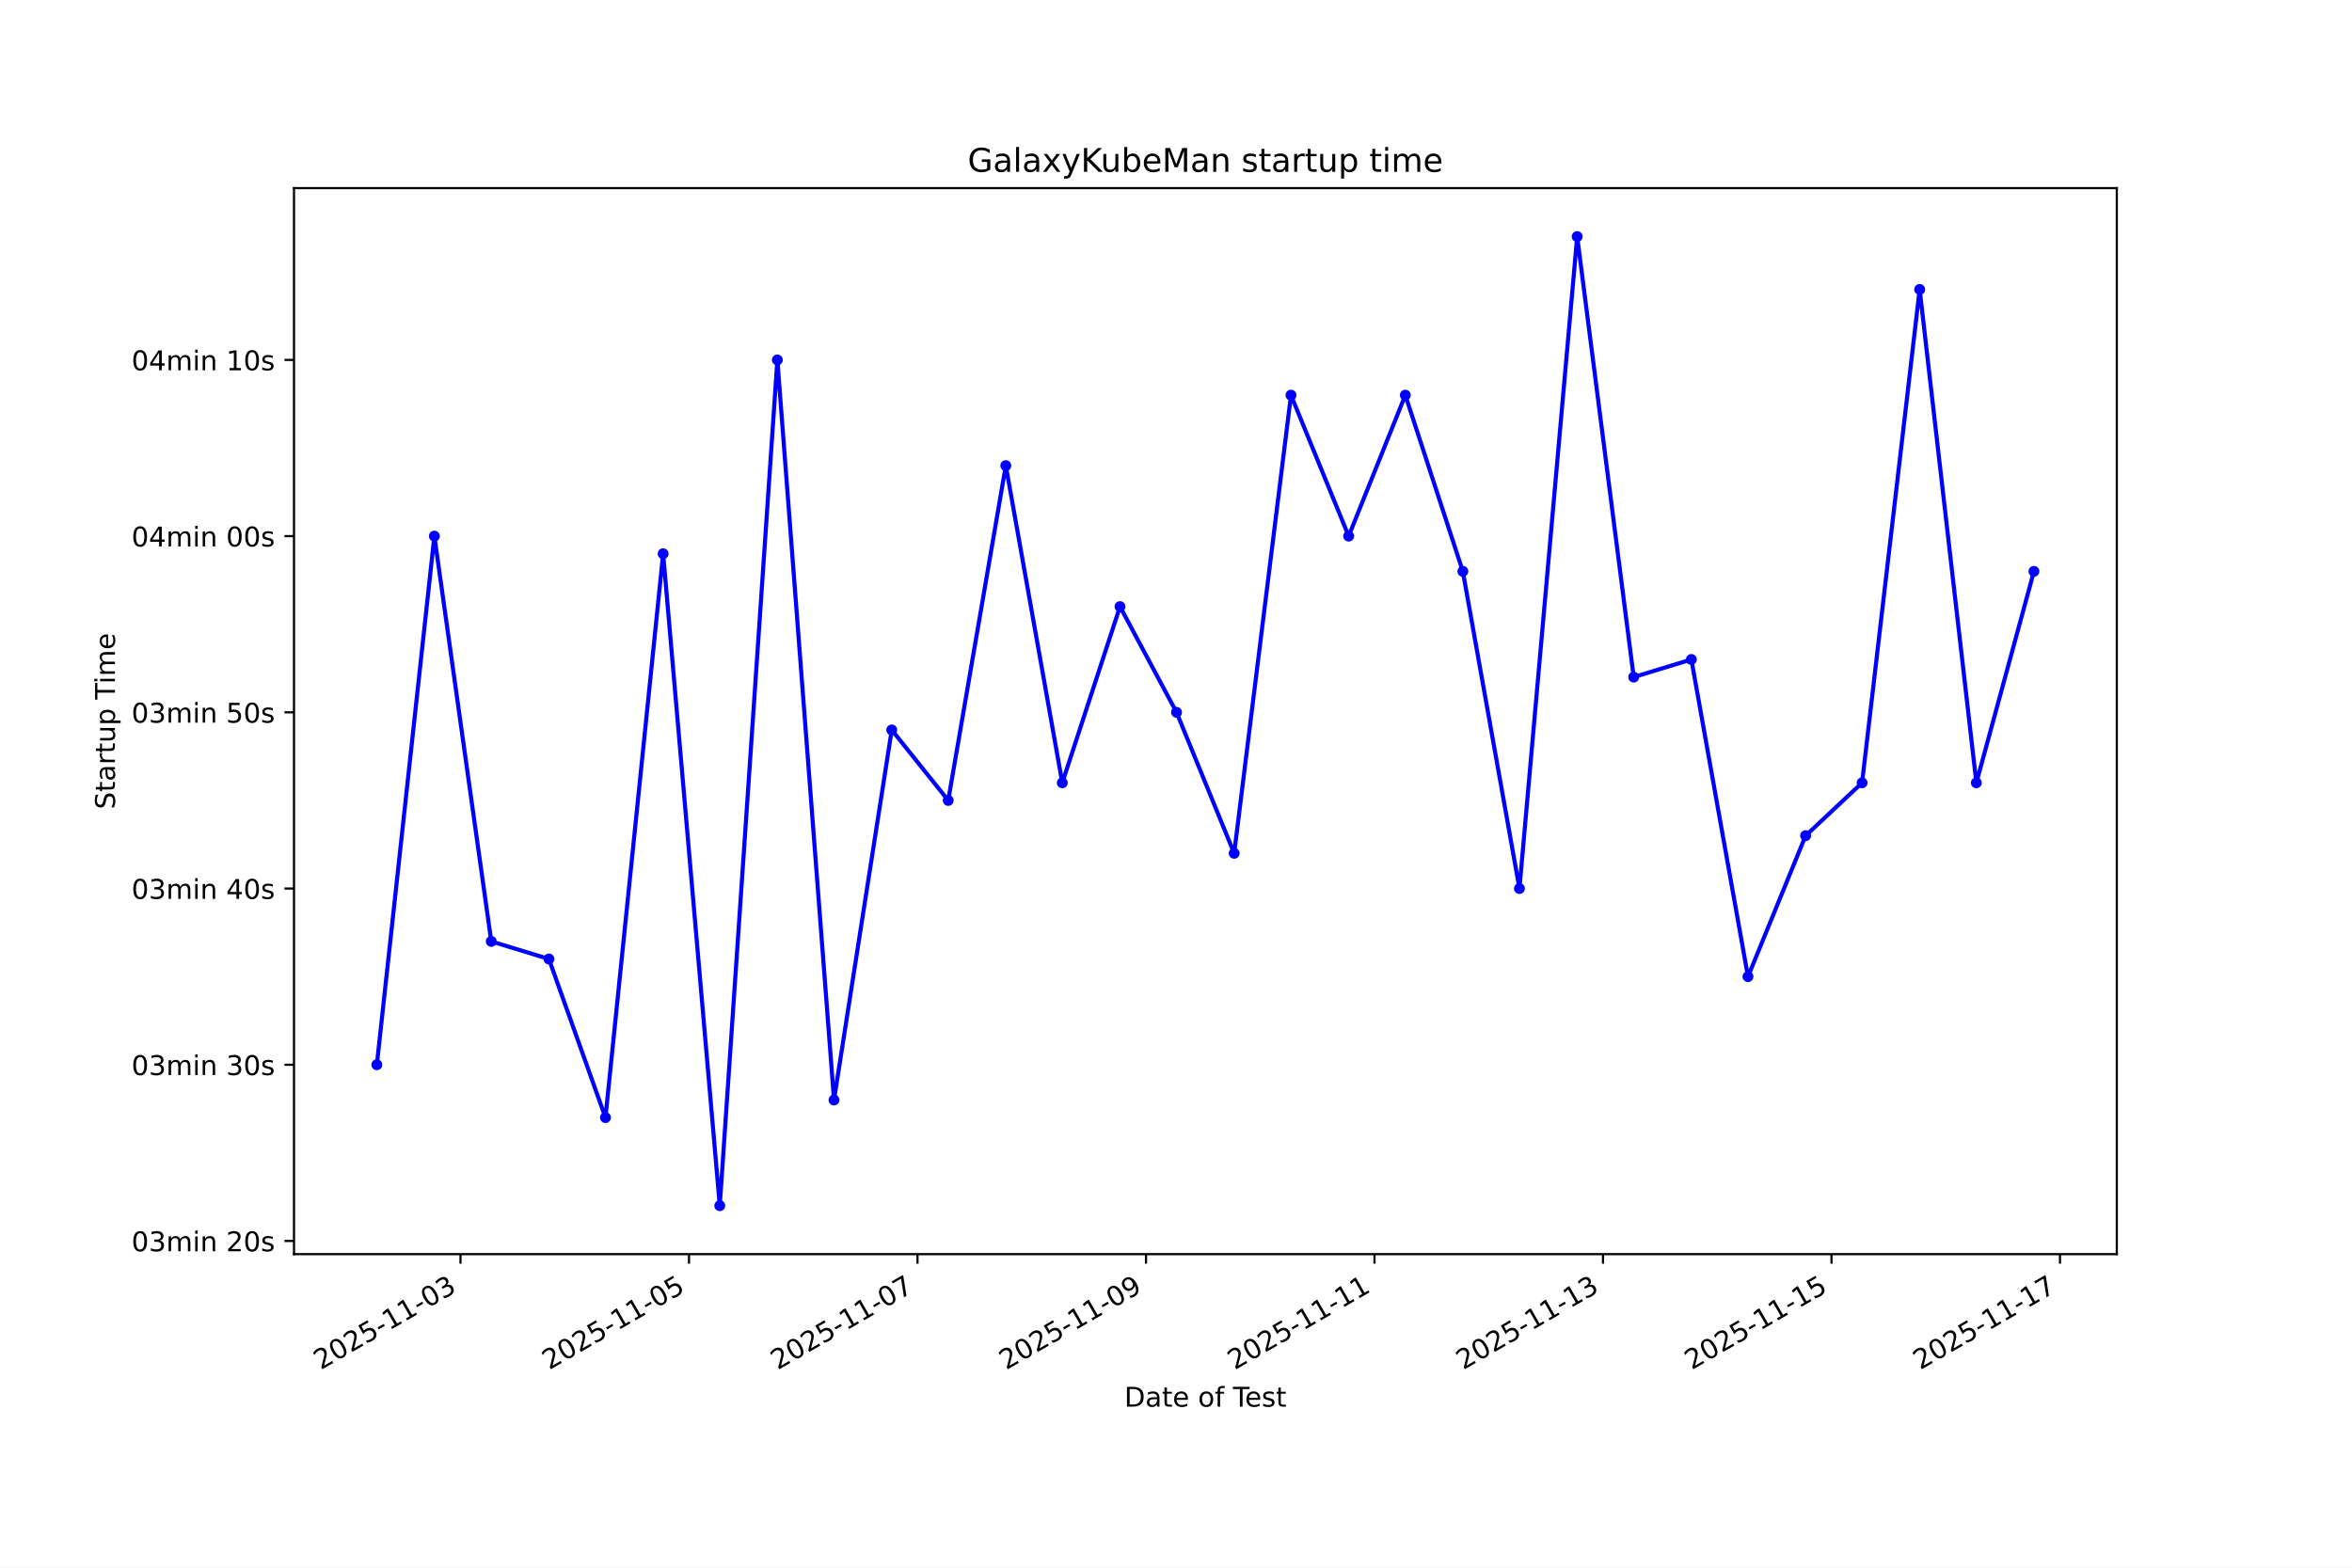
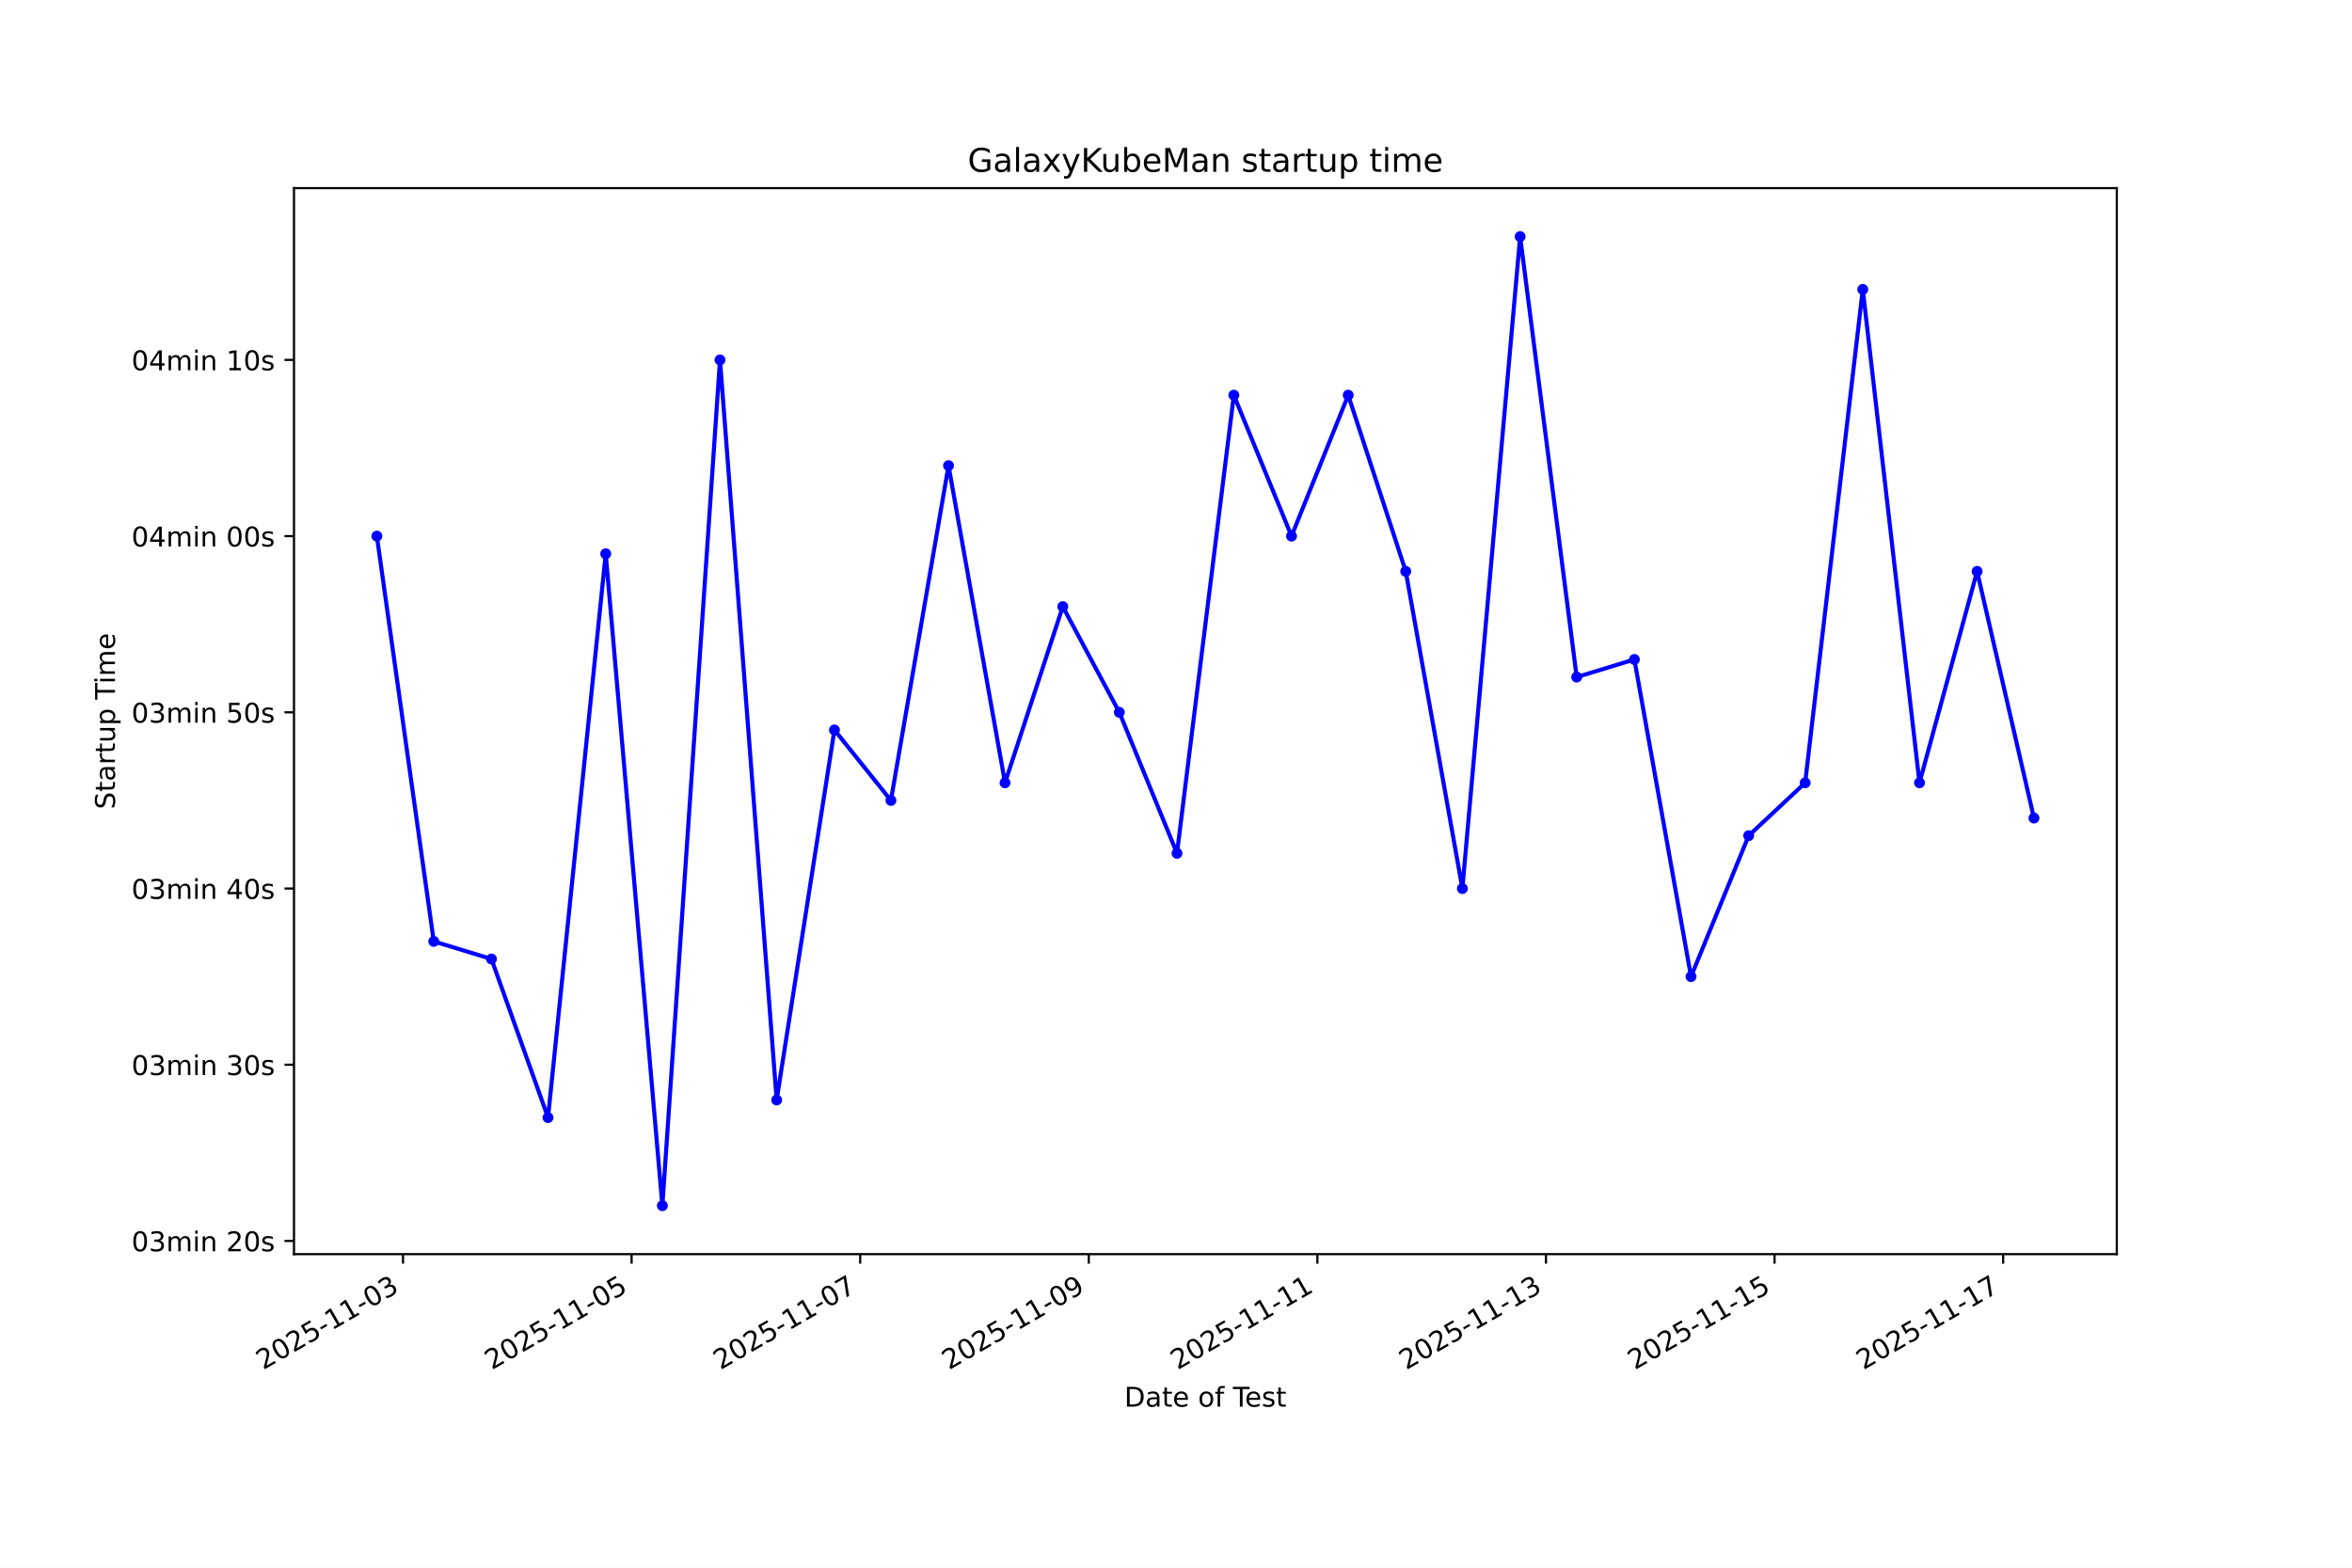
<svg xmlns="http://www.w3.org/2000/svg" xmlns:xlink="http://www.w3.org/1999/xlink" width="864pt" height="576pt" viewBox="0 0 864 576" version="1.1">
  <defs>
    <style type="text/css">*{stroke-linejoin: round; stroke-linecap: butt}</style>
  </defs>
  <g id="figure_1">
    <g id="patch_1">
      <path d="M 0 576  L 864 576  L 864 0  L 0 0  z " style="fill: #ffffff" />
    </g>
    <g id="axes_1">
      <g id="patch_2">
        <path d="M 108 460.8  L 777.6 460.8  L 777.6 69.12  L 108 69.12  z " style="fill: #ffffff" />
      </g>
      <g id="matplotlib.axis_1">
        <g id="xtick_1">
          <g id="line2d_1">
            <defs>
-               <path id="mdba23c1e0e" d="M 0 0  L 0 3.5  " style="stroke: #000000; stroke-width: 0.8" />
+               <path id="m8f2e3bb318" d="M 0 0  L 0 3.5  " style="stroke: #000000; stroke-width: 0.8" />
            </defs>
            <g>
-               <use xlink:href="#mdba23c1e0e" x="169.166" y="460.8" style="stroke: #000000; stroke-width: 0.8" />
+               <use xlink:href="#m8f2e3bb318" x="148.043" y="460.8" style="stroke: #000000; stroke-width: 0.8" />
            </g>
          </g>
          <g id="text_1">
-             <g transform="translate(117.7967 503.4383) rotate(-30) scale(0.1 -0.1)">
+             <g transform="translate(96.67331 503.4383) rotate(-30) scale(0.1 -0.1)">
              <defs>
                <path id="DejaVuSans-32" d="M 1228 531  L 3431 531  L 3431 0  L 469 0  L 469 531  Q 828 903 1448 1529  Q 2069 2156 2228 2338  Q 2531 2678 2651 2914  Q 2772 3150 2772 3378  Q 2772 3750 2511 3984  Q 2250 4219 1831 4219  Q 1534 4219 1204 4116  Q 875 4013 500 3803  L 500 4441  Q 881 4594 1212 4672  Q 1544 4750 1819 4750  Q 2544 4750 2975 4387  Q 3406 4025 3406 3419  Q 3406 3131 3298 2873  Q 3191 2616 2906 2266  Q 2828 2175 2409 1742  Q 1991 1309 1228 531  z " transform="scale(0.015625)" />
                <path id="DejaVuSans-30" d="M 2034 4250  Q 1547 4250 1301 3770  Q 1056 3291 1056 2328  Q 1056 1369 1301 889  Q 1547 409 2034 409  Q 2525 409 2770 889  Q 3016 1369 3016 2328  Q 3016 3291 2770 3770  Q 2525 4250 2034 4250  z M 2034 4750  Q 2819 4750 3233 4129  Q 3647 3509 3647 2328  Q 3647 1150 3233 529  Q 2819 -91 2034 -91  Q 1250 -91 836 529  Q 422 1150 422 2328  Q 422 3509 836 4129  Q 1250 4750 2034 4750  z " transform="scale(0.015625)" />
                <path id="DejaVuSans-35" d="M 691 4666  L 3169 4666  L 3169 4134  L 1269 4134  L 1269 2991  Q 1406 3038 1543 3061  Q 1681 3084 1819 3084  Q 2600 3084 3056 2656  Q 3513 2228 3513 1497  Q 3513 744 3044 326  Q 2575 -91 1722 -91  Q 1428 -91 1123 -41  Q 819 9 494 109  L 494 744  Q 775 591 1075 516  Q 1375 441 1709 441  Q 2250 441 2565 725  Q 2881 1009 2881 1497  Q 2881 1984 2565 2268  Q 2250 2553 1709 2553  Q 1456 2553 1204 2497  Q 953 2441 691 2322  L 691 4666  z " transform="scale(0.015625)" />
                <path id="DejaVuSans-2d" d="M 313 2009  L 1997 2009  L 1997 1497  L 313 1497  L 313 2009  z " transform="scale(0.015625)" />
                <path id="DejaVuSans-31" d="M 794 531  L 1825 531  L 1825 4091  L 703 3866  L 703 4441  L 1819 4666  L 2450 4666  L 2450 531  L 3481 531  L 3481 0  L 794 0  L 794 531  z " transform="scale(0.015625)" />
                <path id="DejaVuSans-33" d="M 2597 2516  Q 3050 2419 3304 2112  Q 3559 1806 3559 1356  Q 3559 666 3084 287  Q 2609 -91 1734 -91  Q 1441 -91 1130 -33  Q 819 25 488 141  L 488 750  Q 750 597 1062 519  Q 1375 441 1716 441  Q 2309 441 2620 675  Q 2931 909 2931 1356  Q 2931 1769 2642 2001  Q 2353 2234 1838 2234  L 1294 2234  L 1294 2753  L 1863 2753  Q 2328 2753 2575 2939  Q 2822 3125 2822 3475  Q 2822 3834 2567 4026  Q 2313 4219 1838 4219  Q 1578 4219 1281 4162  Q 984 4106 628 3988  L 628 4550  Q 988 4650 1302 4700  Q 1616 4750 1894 4750  Q 2613 4750 3031 4423  Q 3450 4097 3450 3541  Q 3450 3153 3228 2886  Q 3006 2619 2597 2516  z " transform="scale(0.015625)" />
              </defs>
              <use xlink:href="#DejaVuSans-32" />
              <use xlink:href="#DejaVuSans-30" transform="translate(63.62305 0)" />
              <use xlink:href="#DejaVuSans-32" transform="translate(127.2461 0)" />
              <use xlink:href="#DejaVuSans-35" transform="translate(190.8691 0)" />
              <use xlink:href="#DejaVuSans-2d" transform="translate(254.4922 0)" />
              <use xlink:href="#DejaVuSans-31" transform="translate(290.5762 0)" />
              <use xlink:href="#DejaVuSans-31" transform="translate(354.1992 0)" />
              <use xlink:href="#DejaVuSans-2d" transform="translate(417.8223 0)" />
              <use xlink:href="#DejaVuSans-30" transform="translate(453.9062 0)" />
              <use xlink:href="#DejaVuSans-33" transform="translate(517.5293 0)" />
            </g>
          </g>
        </g>
        <g id="xtick_2">
          <g id="line2d_2">
            <g>
-               <use xlink:href="#mdba23c1e0e" x="253.104" y="460.8" style="stroke: #000000; stroke-width: 0.8" />
+               <use xlink:href="#m8f2e3bb318" x="232.016" y="460.8" style="stroke: #000000; stroke-width: 0.8" />
            </g>
          </g>
          <g id="text_2">
-             <g transform="translate(201.7349 503.4383) rotate(-30) scale(0.1 -0.1)">
+             <g transform="translate(180.6467 503.4383) rotate(-30) scale(0.1 -0.1)">
              <use xlink:href="#DejaVuSans-32" />
              <use xlink:href="#DejaVuSans-30" transform="translate(63.62305 0)" />
              <use xlink:href="#DejaVuSans-32" transform="translate(127.2461 0)" />
              <use xlink:href="#DejaVuSans-35" transform="translate(190.8691 0)" />
              <use xlink:href="#DejaVuSans-2d" transform="translate(254.4922 0)" />
              <use xlink:href="#DejaVuSans-31" transform="translate(290.5762 0)" />
              <use xlink:href="#DejaVuSans-31" transform="translate(354.1992 0)" />
              <use xlink:href="#DejaVuSans-2d" transform="translate(417.8223 0)" />
              <use xlink:href="#DejaVuSans-30" transform="translate(453.9062 0)" />
              <use xlink:href="#DejaVuSans-35" transform="translate(517.5293 0)" />
            </g>
          </g>
        </g>
        <g id="xtick_3">
          <g id="line2d_3">
            <g>
-               <use xlink:href="#mdba23c1e0e" x="337.043" y="460.8" style="stroke: #000000; stroke-width: 0.8" />
+               <use xlink:href="#m8f2e3bb318" x="315.99" y="460.8" style="stroke: #000000; stroke-width: 0.8" />
            </g>
          </g>
          <g id="text_3">
-             <g transform="translate(285.6732 503.4383) rotate(-30) scale(0.1 -0.1)">
+             <g transform="translate(264.6201 503.4383) rotate(-30) scale(0.1 -0.1)">
              <defs>
                <path id="DejaVuSans-37" d="M 525 4666  L 3525 4666  L 3525 4397  L 1831 0  L 1172 0  L 2766 4134  L 525 4134  L 525 4666  z " transform="scale(0.015625)" />
              </defs>
              <use xlink:href="#DejaVuSans-32" />
              <use xlink:href="#DejaVuSans-30" transform="translate(63.62305 0)" />
              <use xlink:href="#DejaVuSans-32" transform="translate(127.2461 0)" />
              <use xlink:href="#DejaVuSans-35" transform="translate(190.8691 0)" />
              <use xlink:href="#DejaVuSans-2d" transform="translate(254.4922 0)" />
              <use xlink:href="#DejaVuSans-31" transform="translate(290.5762 0)" />
              <use xlink:href="#DejaVuSans-31" transform="translate(354.1992 0)" />
              <use xlink:href="#DejaVuSans-2d" transform="translate(417.8223 0)" />
              <use xlink:href="#DejaVuSans-30" transform="translate(453.9062 0)" />
              <use xlink:href="#DejaVuSans-37" transform="translate(517.5293 0)" />
            </g>
          </g>
        </g>
        <g id="xtick_4">
          <g id="line2d_4">
            <g>
-               <use xlink:href="#mdba23c1e0e" x="420.981" y="460.8" style="stroke: #000000; stroke-width: 0.8" />
+               <use xlink:href="#m8f2e3bb318" x="399.963" y="460.8" style="stroke: #000000; stroke-width: 0.8" />
            </g>
          </g>
          <g id="text_4">
-             <g transform="translate(369.6115 503.4383) rotate(-30) scale(0.1 -0.1)">
+             <g transform="translate(348.5934 503.4383) rotate(-30) scale(0.1 -0.1)">
              <defs>
                <path id="DejaVuSans-39" d="M 703 97  L 703 672  Q 941 559 1184 500  Q 1428 441 1663 441  Q 2288 441 2617 861  Q 2947 1281 2994 2138  Q 2813 1869 2534 1725  Q 2256 1581 1919 1581  Q 1219 1581 811 2004  Q 403 2428 403 3163  Q 403 3881 828 4315  Q 1253 4750 1959 4750  Q 2769 4750 3195 4129  Q 3622 3509 3622 2328  Q 3622 1225 3098 567  Q 2575 -91 1691 -91  Q 1453 -91 1209 -44  Q 966 3 703 97  z M 1959 2075  Q 2384 2075 2632 2365  Q 2881 2656 2881 3163  Q 2881 3666 2632 3958  Q 2384 4250 1959 4250  Q 1534 4250 1286 3958  Q 1038 3666 1038 3163  Q 1038 2656 1286 2365  Q 1534 2075 1959 2075  z " transform="scale(0.015625)" />
              </defs>
              <use xlink:href="#DejaVuSans-32" />
              <use xlink:href="#DejaVuSans-30" transform="translate(63.62305 0)" />
              <use xlink:href="#DejaVuSans-32" transform="translate(127.2461 0)" />
              <use xlink:href="#DejaVuSans-35" transform="translate(190.8691 0)" />
              <use xlink:href="#DejaVuSans-2d" transform="translate(254.4922 0)" />
              <use xlink:href="#DejaVuSans-31" transform="translate(290.5762 0)" />
              <use xlink:href="#DejaVuSans-31" transform="translate(354.1992 0)" />
              <use xlink:href="#DejaVuSans-2d" transform="translate(417.8223 0)" />
              <use xlink:href="#DejaVuSans-30" transform="translate(453.9062 0)" />
              <use xlink:href="#DejaVuSans-39" transform="translate(517.5293 0)" />
            </g>
          </g>
        </g>
        <g id="xtick_5">
          <g id="line2d_5">
            <g>
-               <use xlink:href="#mdba23c1e0e" x="504.919" y="460.8" style="stroke: #000000; stroke-width: 0.8" />
+               <use xlink:href="#m8f2e3bb318" x="483.936" y="460.8" style="stroke: #000000; stroke-width: 0.8" />
            </g>
          </g>
          <g id="text_5">
-             <g transform="translate(453.5497 503.4383) rotate(-30) scale(0.1 -0.1)">
+             <g transform="translate(432.5668 503.4383) rotate(-30) scale(0.1 -0.1)">
              <use xlink:href="#DejaVuSans-32" />
              <use xlink:href="#DejaVuSans-30" transform="translate(63.62305 0)" />
              <use xlink:href="#DejaVuSans-32" transform="translate(127.2461 0)" />
              <use xlink:href="#DejaVuSans-35" transform="translate(190.8691 0)" />
              <use xlink:href="#DejaVuSans-2d" transform="translate(254.4922 0)" />
              <use xlink:href="#DejaVuSans-31" transform="translate(290.5762 0)" />
              <use xlink:href="#DejaVuSans-31" transform="translate(354.1992 0)" />
              <use xlink:href="#DejaVuSans-2d" transform="translate(417.8223 0)" />
              <use xlink:href="#DejaVuSans-31" transform="translate(453.9062 0)" />
              <use xlink:href="#DejaVuSans-31" transform="translate(517.5293 0)" />
            </g>
          </g>
        </g>
        <g id="xtick_6">
          <g id="line2d_6">
            <g>
-               <use xlink:href="#mdba23c1e0e" x="588.857" y="460.8" style="stroke: #000000; stroke-width: 0.8" />
+               <use xlink:href="#m8f2e3bb318" x="567.91" y="460.8" style="stroke: #000000; stroke-width: 0.8" />
            </g>
          </g>
          <g id="text_6">
-             <g transform="translate(537.488 503.4383) rotate(-30) scale(0.1 -0.1)">
+             <g transform="translate(516.5402 503.4383) rotate(-30) scale(0.1 -0.1)">
              <use xlink:href="#DejaVuSans-32" />
              <use xlink:href="#DejaVuSans-30" transform="translate(63.62305 0)" />
              <use xlink:href="#DejaVuSans-32" transform="translate(127.2461 0)" />
              <use xlink:href="#DejaVuSans-35" transform="translate(190.8691 0)" />
              <use xlink:href="#DejaVuSans-2d" transform="translate(254.4922 0)" />
              <use xlink:href="#DejaVuSans-31" transform="translate(290.5762 0)" />
              <use xlink:href="#DejaVuSans-31" transform="translate(354.1992 0)" />
              <use xlink:href="#DejaVuSans-2d" transform="translate(417.8223 0)" />
              <use xlink:href="#DejaVuSans-31" transform="translate(453.9062 0)" />
              <use xlink:href="#DejaVuSans-33" transform="translate(517.5293 0)" />
            </g>
          </g>
        </g>
        <g id="xtick_7">
          <g id="line2d_7">
            <g>
-               <use xlink:href="#mdba23c1e0e" x="672.796" y="460.8" style="stroke: #000000; stroke-width: 0.8" />
+               <use xlink:href="#m8f2e3bb318" x="651.883" y="460.8" style="stroke: #000000; stroke-width: 0.8" />
            </g>
          </g>
          <g id="text_7">
-             <g transform="translate(621.4262 503.4383) rotate(-30) scale(0.1 -0.1)">
+             <g transform="translate(600.5136 503.4383) rotate(-30) scale(0.1 -0.1)">
              <use xlink:href="#DejaVuSans-32" />
              <use xlink:href="#DejaVuSans-30" transform="translate(63.62305 0)" />
              <use xlink:href="#DejaVuSans-32" transform="translate(127.2461 0)" />
              <use xlink:href="#DejaVuSans-35" transform="translate(190.8691 0)" />
              <use xlink:href="#DejaVuSans-2d" transform="translate(254.4922 0)" />
              <use xlink:href="#DejaVuSans-31" transform="translate(290.5762 0)" />
              <use xlink:href="#DejaVuSans-31" transform="translate(354.1992 0)" />
              <use xlink:href="#DejaVuSans-2d" transform="translate(417.8223 0)" />
              <use xlink:href="#DejaVuSans-31" transform="translate(453.9062 0)" />
              <use xlink:href="#DejaVuSans-35" transform="translate(517.5293 0)" />
            </g>
          </g>
        </g>
        <g id="xtick_8">
          <g id="line2d_8">
            <g>
-               <use xlink:href="#mdba23c1e0e" x="756.734" y="460.8" style="stroke: #000000; stroke-width: 0.8" />
+               <use xlink:href="#m8f2e3bb318" x="735.856" y="460.8" style="stroke: #000000; stroke-width: 0.8" />
            </g>
          </g>
          <g id="text_8">
-             <g transform="translate(705.3645 503.4383) rotate(-30) scale(0.1 -0.1)">
+             <g transform="translate(684.4869 503.4383) rotate(-30) scale(0.1 -0.1)">
              <use xlink:href="#DejaVuSans-32" />
              <use xlink:href="#DejaVuSans-30" transform="translate(63.62305 0)" />
              <use xlink:href="#DejaVuSans-32" transform="translate(127.2461 0)" />
              <use xlink:href="#DejaVuSans-35" transform="translate(190.8691 0)" />
              <use xlink:href="#DejaVuSans-2d" transform="translate(254.4922 0)" />
              <use xlink:href="#DejaVuSans-31" transform="translate(290.5762 0)" />
              <use xlink:href="#DejaVuSans-31" transform="translate(354.1992 0)" />
              <use xlink:href="#DejaVuSans-2d" transform="translate(417.8223 0)" />
              <use xlink:href="#DejaVuSans-31" transform="translate(453.9062 0)" />
              <use xlink:href="#DejaVuSans-37" transform="translate(517.5293 0)" />
            </g>
          </g>
        </g>
        <g id="text_9">
          <g transform="translate(413.0063 516.8378) scale(0.1 -0.1)">
            <defs>
              <path id="DejaVuSans-44" d="M 1259 4147  L 1259 519  L 2022 519  Q 2988 519 3436 956  Q 3884 1394 3884 2338  Q 3884 3275 3436 3711  Q 2988 4147 2022 4147  L 1259 4147  z M 628 4666  L 1925 4666  Q 3281 4666 3915 4102  Q 4550 3538 4550 2338  Q 4550 1131 3912 565  Q 3275 0 1925 0  L 628 0  L 628 4666  z " transform="scale(0.015625)" />
              <path id="DejaVuSans-61" d="M 2194 1759  Q 1497 1759 1228 1600  Q 959 1441 959 1056  Q 959 750 1161 570  Q 1363 391 1709 391  Q 2188 391 2477 730  Q 2766 1069 2766 1631  L 2766 1759  L 2194 1759  z M 3341 1997  L 3341 0  L 2766 0  L 2766 531  Q 2569 213 2275 61  Q 1981 -91 1556 -91  Q 1019 -91 701 211  Q 384 513 384 1019  Q 384 1609 779 1909  Q 1175 2209 1959 2209  L 2766 2209  L 2766 2266  Q 2766 2663 2505 2880  Q 2244 3097 1772 3097  Q 1472 3097 1187 3025  Q 903 2953 641 2809  L 641 3341  Q 956 3463 1253 3523  Q 1550 3584 1831 3584  Q 2591 3584 2966 3190  Q 3341 2797 3341 1997  z " transform="scale(0.015625)" />
              <path id="DejaVuSans-74" d="M 1172 4494  L 1172 3500  L 2356 3500  L 2356 3053  L 1172 3053  L 1172 1153  Q 1172 725 1289 603  Q 1406 481 1766 481  L 2356 481  L 2356 0  L 1766 0  Q 1100 0 847 248  Q 594 497 594 1153  L 594 3053  L 172 3053  L 172 3500  L 594 3500  L 594 4494  L 1172 4494  z " transform="scale(0.015625)" />
              <path id="DejaVuSans-65" d="M 3597 1894  L 3597 1613  L 953 1613  Q 991 1019 1311 708  Q 1631 397 2203 397  Q 2534 397 2845 478  Q 3156 559 3463 722  L 3463 178  Q 3153 47 2828 -22  Q 2503 -91 2169 -91  Q 1331 -91 842 396  Q 353 884 353 1716  Q 353 2575 817 3079  Q 1281 3584 2069 3584  Q 2775 3584 3186 3129  Q 3597 2675 3597 1894  z M 3022 2063  Q 3016 2534 2758 2815  Q 2500 3097 2075 3097  Q 1594 3097 1305 2825  Q 1016 2553 972 2059  L 3022 2063  z " transform="scale(0.015625)" />
              <path id="DejaVuSans-20" transform="scale(0.015625)" />
              <path id="DejaVuSans-6f" d="M 1959 3097  Q 1497 3097 1228 2736  Q 959 2375 959 1747  Q 959 1119 1226 758  Q 1494 397 1959 397  Q 2419 397 2687 759  Q 2956 1122 2956 1747  Q 2956 2369 2687 2733  Q 2419 3097 1959 3097  z M 1959 3584  Q 2709 3584 3137 3096  Q 3566 2609 3566 1747  Q 3566 888 3137 398  Q 2709 -91 1959 -91  Q 1206 -91 779 398  Q 353 888 353 1747  Q 353 2609 779 3096  Q 1206 3584 1959 3584  z " transform="scale(0.015625)" />
              <path id="DejaVuSans-66" d="M 2375 4863  L 2375 4384  L 1825 4384  Q 1516 4384 1395 4259  Q 1275 4134 1275 3809  L 1275 3500  L 2222 3500  L 2222 3053  L 1275 3053  L 1275 0  L 697 0  L 697 3053  L 147 3053  L 147 3500  L 697 3500  L 697 3744  Q 697 4328 969 4595  Q 1241 4863 1831 4863  L 2375 4863  z " transform="scale(0.015625)" />
              <path id="DejaVuSans-54" d="M -19 4666  L 3928 4666  L 3928 4134  L 2272 4134  L 2272 0  L 1638 0  L 1638 4134  L -19 4134  L -19 4666  z " transform="scale(0.015625)" />
              <path id="DejaVuSans-73" d="M 2834 3397  L 2834 2853  Q 2591 2978 2328 3040  Q 2066 3103 1784 3103  Q 1356 3103 1142 2972  Q 928 2841 928 2578  Q 928 2378 1081 2264  Q 1234 2150 1697 2047  L 1894 2003  Q 2506 1872 2764 1633  Q 3022 1394 3022 966  Q 3022 478 2636 193  Q 2250 -91 1575 -91  Q 1294 -91 989 -36  Q 684 19 347 128  L 347 722  Q 666 556 975 473  Q 1284 391 1588 391  Q 1994 391 2212 530  Q 2431 669 2431 922  Q 2431 1156 2273 1281  Q 2116 1406 1581 1522  L 1381 1569  Q 847 1681 609 1914  Q 372 2147 372 2553  Q 372 3047 722 3315  Q 1072 3584 1716 3584  Q 2034 3584 2315 3537  Q 2597 3491 2834 3397  z " transform="scale(0.015625)" />
            </defs>
            <use xlink:href="#DejaVuSans-44" />
            <use xlink:href="#DejaVuSans-61" transform="translate(77.00195 0)" />
            <use xlink:href="#DejaVuSans-74" transform="translate(138.2812 0)" />
            <use xlink:href="#DejaVuSans-65" transform="translate(177.4902 0)" />
            <use xlink:href="#DejaVuSans-20" transform="translate(239.0137 0)" />
            <use xlink:href="#DejaVuSans-6f" transform="translate(270.8008 0)" />
            <use xlink:href="#DejaVuSans-66" transform="translate(331.9824 0)" />
            <use xlink:href="#DejaVuSans-20" transform="translate(367.1875 0)" />
            <use xlink:href="#DejaVuSans-54" transform="translate(398.9746 0)" />
            <use xlink:href="#DejaVuSans-65" transform="translate(443.0586 0)" />
            <use xlink:href="#DejaVuSans-73" transform="translate(504.582 0)" />
            <use xlink:href="#DejaVuSans-74" transform="translate(556.6816 0)" />
          </g>
        </g>
      </g>
      <g id="matplotlib.axis_2">
        <g id="ytick_1">
          <g id="line2d_9">
            <defs>
-               <path id="md9b161b075" d="M 0 0  L -3.5 0  " style="stroke: #000000; stroke-width: 0.8" />
+               <path id="mb3a88e89d1" d="M 0 0  L -3.5 0  " style="stroke: #000000; stroke-width: 0.8" />
            </defs>
            <g>
-               <use xlink:href="#md9b161b075" x="108" y="455.944" style="stroke: #000000; stroke-width: 0.8" />
+               <use xlink:href="#mb3a88e89d1" x="108" y="455.944" style="stroke: #000000; stroke-width: 0.8" />
            </g>
          </g>
          <g id="text_10">
            <g transform="translate(48.30625 459.7437) scale(0.1 -0.1)">
              <defs>
                <path id="DejaVuSans-6d" d="M 3328 2828  Q 3544 3216 3844 3400  Q 4144 3584 4550 3584  Q 5097 3584 5394 3201  Q 5691 2819 5691 2113  L 5691 0  L 5113 0  L 5113 2094  Q 5113 2597 4934 2840  Q 4756 3084 4391 3084  Q 3944 3084 3684 2787  Q 3425 2491 3425 1978  L 3425 0  L 2847 0  L 2847 2094  Q 2847 2600 2669 2842  Q 2491 3084 2119 3084  Q 1678 3084 1418 2786  Q 1159 2488 1159 1978  L 1159 0  L 581 0  L 581 3500  L 1159 3500  L 1159 2956  Q 1356 3278 1631 3431  Q 1906 3584 2284 3584  Q 2666 3584 2933 3390  Q 3200 3197 3328 2828  z " transform="scale(0.015625)" />
                <path id="DejaVuSans-69" d="M 603 3500  L 1178 3500  L 1178 0  L 603 0  L 603 3500  z M 603 4863  L 1178 4863  L 1178 4134  L 603 4134  L 603 4863  z " transform="scale(0.015625)" />
                <path id="DejaVuSans-6e" d="M 3513 2113  L 3513 0  L 2938 0  L 2938 2094  Q 2938 2591 2744 2837  Q 2550 3084 2163 3084  Q 1697 3084 1428 2787  Q 1159 2491 1159 1978  L 1159 0  L 581 0  L 581 3500  L 1159 3500  L 1159 2956  Q 1366 3272 1645 3428  Q 1925 3584 2291 3584  Q 2894 3584 3203 3211  Q 3513 2838 3513 2113  z " transform="scale(0.015625)" />
              </defs>
              <use xlink:href="#DejaVuSans-30" />
              <use xlink:href="#DejaVuSans-33" transform="translate(63.62305 0)" />
              <use xlink:href="#DejaVuSans-6d" transform="translate(127.2461 0)" />
              <use xlink:href="#DejaVuSans-69" transform="translate(224.6582 0)" />
              <use xlink:href="#DejaVuSans-6e" transform="translate(252.4414 0)" />
              <use xlink:href="#DejaVuSans-20" transform="translate(315.8203 0)" />
              <use xlink:href="#DejaVuSans-32" transform="translate(347.6074 0)" />
              <use xlink:href="#DejaVuSans-30" transform="translate(411.2305 0)" />
              <use xlink:href="#DejaVuSans-73" transform="translate(474.8535 0)" />
            </g>
          </g>
        </g>
        <g id="ytick_2">
          <g id="line2d_10">
            <g>
-               <use xlink:href="#md9b161b075" x="108" y="391.204" style="stroke: #000000; stroke-width: 0.8" />
+               <use xlink:href="#mb3a88e89d1" x="108" y="391.204" style="stroke: #000000; stroke-width: 0.8" />
            </g>
          </g>
          <g id="text_11">
            <g transform="translate(48.30625 395.0032) scale(0.1 -0.1)">
              <use xlink:href="#DejaVuSans-30" />
              <use xlink:href="#DejaVuSans-33" transform="translate(63.62305 0)" />
              <use xlink:href="#DejaVuSans-6d" transform="translate(127.2461 0)" />
              <use xlink:href="#DejaVuSans-69" transform="translate(224.6582 0)" />
              <use xlink:href="#DejaVuSans-6e" transform="translate(252.4414 0)" />
              <use xlink:href="#DejaVuSans-20" transform="translate(315.8203 0)" />
              <use xlink:href="#DejaVuSans-33" transform="translate(347.6074 0)" />
              <use xlink:href="#DejaVuSans-30" transform="translate(411.2305 0)" />
              <use xlink:href="#DejaVuSans-73" transform="translate(474.8535 0)" />
            </g>
          </g>
        </g>
        <g id="ytick_3">
          <g id="line2d_11">
            <g>
-               <use xlink:href="#md9b161b075" x="108" y="326.463" style="stroke: #000000; stroke-width: 0.8" />
+               <use xlink:href="#mb3a88e89d1" x="108" y="326.463" style="stroke: #000000; stroke-width: 0.8" />
            </g>
          </g>
          <g id="text_12">
            <g transform="translate(48.30625 330.2627) scale(0.1 -0.1)">
              <defs>
                <path id="DejaVuSans-34" d="M 2419 4116  L 825 1625  L 2419 1625  L 2419 4116  z M 2253 4666  L 3047 4666  L 3047 1625  L 3713 1625  L 3713 1100  L 3047 1100  L 3047 0  L 2419 0  L 2419 1100  L 313 1100  L 313 1709  L 2253 4666  z " transform="scale(0.015625)" />
              </defs>
              <use xlink:href="#DejaVuSans-30" />
              <use xlink:href="#DejaVuSans-33" transform="translate(63.62305 0)" />
              <use xlink:href="#DejaVuSans-6d" transform="translate(127.2461 0)" />
              <use xlink:href="#DejaVuSans-69" transform="translate(224.6582 0)" />
              <use xlink:href="#DejaVuSans-6e" transform="translate(252.4414 0)" />
              <use xlink:href="#DejaVuSans-20" transform="translate(315.8203 0)" />
              <use xlink:href="#DejaVuSans-34" transform="translate(347.6074 0)" />
              <use xlink:href="#DejaVuSans-30" transform="translate(411.2305 0)" />
              <use xlink:href="#DejaVuSans-73" transform="translate(474.8535 0)" />
            </g>
          </g>
        </g>
        <g id="ytick_4">
          <g id="line2d_12">
            <g>
-               <use xlink:href="#md9b161b075" x="108" y="261.723" style="stroke: #000000; stroke-width: 0.8" />
+               <use xlink:href="#mb3a88e89d1" x="108" y="261.723" style="stroke: #000000; stroke-width: 0.8" />
            </g>
          </g>
          <g id="text_13">
            <g transform="translate(48.30625 265.5222) scale(0.1 -0.1)">
              <use xlink:href="#DejaVuSans-30" />
              <use xlink:href="#DejaVuSans-33" transform="translate(63.62305 0)" />
              <use xlink:href="#DejaVuSans-6d" transform="translate(127.2461 0)" />
              <use xlink:href="#DejaVuSans-69" transform="translate(224.6582 0)" />
              <use xlink:href="#DejaVuSans-6e" transform="translate(252.4414 0)" />
              <use xlink:href="#DejaVuSans-20" transform="translate(315.8203 0)" />
              <use xlink:href="#DejaVuSans-35" transform="translate(347.6074 0)" />
              <use xlink:href="#DejaVuSans-30" transform="translate(411.2305 0)" />
              <use xlink:href="#DejaVuSans-73" transform="translate(474.8535 0)" />
            </g>
          </g>
        </g>
        <g id="ytick_5">
          <g id="line2d_13">
            <g>
-               <use xlink:href="#md9b161b075" x="108" y="196.982" style="stroke: #000000; stroke-width: 0.8" />
+               <use xlink:href="#mb3a88e89d1" x="108" y="196.982" style="stroke: #000000; stroke-width: 0.8" />
            </g>
          </g>
          <g id="text_14">
            <g transform="translate(48.30625 200.7817) scale(0.1 -0.1)">
              <use xlink:href="#DejaVuSans-30" />
              <use xlink:href="#DejaVuSans-34" transform="translate(63.62305 0)" />
              <use xlink:href="#DejaVuSans-6d" transform="translate(127.2461 0)" />
              <use xlink:href="#DejaVuSans-69" transform="translate(224.6582 0)" />
              <use xlink:href="#DejaVuSans-6e" transform="translate(252.4414 0)" />
              <use xlink:href="#DejaVuSans-20" transform="translate(315.8203 0)" />
              <use xlink:href="#DejaVuSans-30" transform="translate(347.6074 0)" />
              <use xlink:href="#DejaVuSans-30" transform="translate(411.2305 0)" />
              <use xlink:href="#DejaVuSans-73" transform="translate(474.8535 0)" />
            </g>
          </g>
        </g>
        <g id="ytick_6">
          <g id="line2d_14">
            <g>
-               <use xlink:href="#md9b161b075" x="108" y="132.242" style="stroke: #000000; stroke-width: 0.8" />
+               <use xlink:href="#mb3a88e89d1" x="108" y="132.242" style="stroke: #000000; stroke-width: 0.8" />
            </g>
          </g>
          <g id="text_15">
            <g transform="translate(48.30625 136.0412) scale(0.1 -0.1)">
              <use xlink:href="#DejaVuSans-30" />
              <use xlink:href="#DejaVuSans-34" transform="translate(63.62305 0)" />
              <use xlink:href="#DejaVuSans-6d" transform="translate(127.2461 0)" />
              <use xlink:href="#DejaVuSans-69" transform="translate(224.6582 0)" />
              <use xlink:href="#DejaVuSans-6e" transform="translate(252.4414 0)" />
              <use xlink:href="#DejaVuSans-20" transform="translate(315.8203 0)" />
              <use xlink:href="#DejaVuSans-31" transform="translate(347.6074 0)" />
              <use xlink:href="#DejaVuSans-30" transform="translate(411.2305 0)" />
              <use xlink:href="#DejaVuSans-73" transform="translate(474.8535 0)" />
            </g>
          </g>
        </g>
        <g id="text_16">
          <g transform="translate(42.22656 297.3397) rotate(-90) scale(0.1 -0.1)">
            <defs>
              <path id="DejaVuSans-53" d="M 3425 4513  L 3425 3897  Q 3066 4069 2747 4153  Q 2428 4238 2131 4238  Q 1616 4238 1336 4038  Q 1056 3838 1056 3469  Q 1056 3159 1242 3001  Q 1428 2844 1947 2747  L 2328 2669  Q 3034 2534 3370 2195  Q 3706 1856 3706 1288  Q 3706 609 3251 259  Q 2797 -91 1919 -91  Q 1588 -91 1214 -16  Q 841 59 441 206  L 441 856  Q 825 641 1194 531  Q 1563 422 1919 422  Q 2459 422 2753 634  Q 3047 847 3047 1241  Q 3047 1584 2836 1778  Q 2625 1972 2144 2069  L 1759 2144  Q 1053 2284 737 2584  Q 422 2884 422 3419  Q 422 4038 858 4394  Q 1294 4750 2059 4750  Q 2388 4750 2728 4690  Q 3069 4631 3425 4513  z " transform="scale(0.015625)" />
              <path id="DejaVuSans-72" d="M 2631 2963  Q 2534 3019 2420 3045  Q 2306 3072 2169 3072  Q 1681 3072 1420 2755  Q 1159 2438 1159 1844  L 1159 0  L 581 0  L 581 3500  L 1159 3500  L 1159 2956  Q 1341 3275 1631 3429  Q 1922 3584 2338 3584  Q 2397 3584 2469 3576  Q 2541 3569 2628 3553  L 2631 2963  z " transform="scale(0.015625)" />
              <path id="DejaVuSans-75" d="M 544 1381  L 544 3500  L 1119 3500  L 1119 1403  Q 1119 906 1312 657  Q 1506 409 1894 409  Q 2359 409 2629 706  Q 2900 1003 2900 1516  L 2900 3500  L 3475 3500  L 3475 0  L 2900 0  L 2900 538  Q 2691 219 2414 64  Q 2138 -91 1772 -91  Q 1169 -91 856 284  Q 544 659 544 1381  z M 1991 3584  L 1991 3584  z " transform="scale(0.015625)" />
              <path id="DejaVuSans-70" d="M 1159 525  L 1159 -1331  L 581 -1331  L 581 3500  L 1159 3500  L 1159 2969  Q 1341 3281 1617 3432  Q 1894 3584 2278 3584  Q 2916 3584 3314 3078  Q 3713 2572 3713 1747  Q 3713 922 3314 415  Q 2916 -91 2278 -91  Q 1894 -91 1617 61  Q 1341 213 1159 525  z M 3116 1747  Q 3116 2381 2855 2742  Q 2594 3103 2138 3103  Q 1681 3103 1420 2742  Q 1159 2381 1159 1747  Q 1159 1113 1420 752  Q 1681 391 2138 391  Q 2594 391 2855 752  Q 3116 1113 3116 1747  z " transform="scale(0.015625)" />
            </defs>
            <use xlink:href="#DejaVuSans-53" />
            <use xlink:href="#DejaVuSans-74" transform="translate(63.47656 0)" />
            <use xlink:href="#DejaVuSans-61" transform="translate(102.6855 0)" />
            <use xlink:href="#DejaVuSans-72" transform="translate(163.9648 0)" />
            <use xlink:href="#DejaVuSans-74" transform="translate(205.0781 0)" />
            <use xlink:href="#DejaVuSans-75" transform="translate(244.2871 0)" />
            <use xlink:href="#DejaVuSans-70" transform="translate(307.666 0)" />
            <use xlink:href="#DejaVuSans-20" transform="translate(371.1426 0)" />
            <use xlink:href="#DejaVuSans-54" transform="translate(402.9297 0)" />
            <use xlink:href="#DejaVuSans-69" transform="translate(460.8887 0)" />
            <use xlink:href="#DejaVuSans-6d" transform="translate(488.6719 0)" />
            <use xlink:href="#DejaVuSans-65" transform="translate(586.084 0)" />
          </g>
        </g>
      </g>
      <g id="line2d_15">
-         <path d="M 747.164 209.931  L 726.008 287.619  L 705.184 106.346  L 684.028 287.619  L 663.289 307.041  L 642.119 358.834  L 621.315 242.301  L 600.137 248.775  L 579.371 86.924  L 558.164 326.463  L 537.366 209.931  L 516.242 145.19  L 495.428 196.982  L 474.242 145.19  L 453.367 313.515  L 432.196 261.723  L 411.433 222.879  L 390.227 287.619  L 369.48 171.086  L 348.324 294.093  L 327.582 268.197  L 306.371 404.152  L 285.561 132.242  L 264.404 442.996  L 243.604 203.457  L 222.416 410.626  L 201.642 352.36  L 180.465 345.886  L 159.564 196.982  L 138.436 391.204  " clip-path="url(#p78885505e1)" style="fill: none; stroke: #0000ff; stroke-width: 1.5; stroke-linecap: square" />
+         <path d="M 747.164 300.567  L 726.282 209.931  L 705.117 287.619  L 684.285 106.346  L 663.12 287.619  L 642.373 307.041  L 621.193 358.834  L 600.38 242.301  L 579.194 248.775  L 558.419 86.924  L 537.203 326.463  L 516.397 209.931  L 495.263 145.19  L 474.441 196.982  L 453.247 145.19  L 432.362 313.515  L 411.182 261.723  L 390.411 222.879  L 369.196 287.619  L 348.44 171.086  L 327.276 294.093  L 306.525 268.197  L 285.305 404.152  L 264.487 132.242  L 243.32 442.996  L 222.512 203.457  L 201.315 410.626  L 180.532 352.36  L 159.346 345.886  L 138.436 196.982  " clip-path="url(#pc50b0d5520)" style="fill: none; stroke: #0000ff; stroke-width: 1.5; stroke-linecap: square" />
        <defs>
-           <path id="m0c93bfae6f" d="M 0 1.5  C 0.398 1.5 0.779 1.342 1.061 1.061  C 1.342 0.779 1.5 0.398 1.5 0  C 1.5 -0.398 1.342 -0.779 1.061 -1.061  C 0.779 -1.342 0.398 -1.5 0 -1.5  C -0.398 -1.5 -0.779 -1.342 -1.061 -1.061  C -1.342 -0.779 -1.5 -0.398 -1.5 0  C -1.5 0.398 -1.342 0.779 -1.061 1.061  C -0.779 1.342 -0.398 1.5 0 1.5  z " style="stroke: #0000ff" />
+           <path id="m8bcf12af14" d="M 0 1.5  C 0.398 1.5 0.779 1.342 1.061 1.061  C 1.342 0.779 1.5 0.398 1.5 0  C 1.5 -0.398 1.342 -0.779 1.061 -1.061  C 0.779 -1.342 0.398 -1.5 0 -1.5  C -0.398 -1.5 -0.779 -1.342 -1.061 -1.061  C -1.342 -0.779 -1.5 -0.398 -1.5 0  C -1.5 0.398 -1.342 0.779 -1.061 1.061  C -0.779 1.342 -0.398 1.5 0 1.5  z " style="stroke: #0000ff" />
        </defs>
-         <g clip-path="url(#p78885505e1)">
-           <use xlink:href="#m0c93bfae6f" x="747.164" y="209.931" style="fill: #0000ff; stroke: #0000ff" />
-           <use xlink:href="#m0c93bfae6f" x="726.008" y="287.619" style="fill: #0000ff; stroke: #0000ff" />
-           <use xlink:href="#m0c93bfae6f" x="705.184" y="106.346" style="fill: #0000ff; stroke: #0000ff" />
-           <use xlink:href="#m0c93bfae6f" x="684.028" y="287.619" style="fill: #0000ff; stroke: #0000ff" />
-           <use xlink:href="#m0c93bfae6f" x="663.289" y="307.041" style="fill: #0000ff; stroke: #0000ff" />
-           <use xlink:href="#m0c93bfae6f" x="642.119" y="358.834" style="fill: #0000ff; stroke: #0000ff" />
-           <use xlink:href="#m0c93bfae6f" x="621.315" y="242.301" style="fill: #0000ff; stroke: #0000ff" />
-           <use xlink:href="#m0c93bfae6f" x="600.137" y="248.775" style="fill: #0000ff; stroke: #0000ff" />
-           <use xlink:href="#m0c93bfae6f" x="579.371" y="86.924" style="fill: #0000ff; stroke: #0000ff" />
-           <use xlink:href="#m0c93bfae6f" x="558.164" y="326.463" style="fill: #0000ff; stroke: #0000ff" />
-           <use xlink:href="#m0c93bfae6f" x="537.366" y="209.931" style="fill: #0000ff; stroke: #0000ff" />
-           <use xlink:href="#m0c93bfae6f" x="516.242" y="145.19" style="fill: #0000ff; stroke: #0000ff" />
-           <use xlink:href="#m0c93bfae6f" x="495.428" y="196.982" style="fill: #0000ff; stroke: #0000ff" />
-           <use xlink:href="#m0c93bfae6f" x="474.242" y="145.19" style="fill: #0000ff; stroke: #0000ff" />
-           <use xlink:href="#m0c93bfae6f" x="453.367" y="313.515" style="fill: #0000ff; stroke: #0000ff" />
-           <use xlink:href="#m0c93bfae6f" x="432.196" y="261.723" style="fill: #0000ff; stroke: #0000ff" />
-           <use xlink:href="#m0c93bfae6f" x="411.433" y="222.879" style="fill: #0000ff; stroke: #0000ff" />
-           <use xlink:href="#m0c93bfae6f" x="390.227" y="287.619" style="fill: #0000ff; stroke: #0000ff" />
-           <use xlink:href="#m0c93bfae6f" x="369.48" y="171.086" style="fill: #0000ff; stroke: #0000ff" />
-           <use xlink:href="#m0c93bfae6f" x="348.324" y="294.093" style="fill: #0000ff; stroke: #0000ff" />
-           <use xlink:href="#m0c93bfae6f" x="327.582" y="268.197" style="fill: #0000ff; stroke: #0000ff" />
-           <use xlink:href="#m0c93bfae6f" x="306.371" y="404.152" style="fill: #0000ff; stroke: #0000ff" />
-           <use xlink:href="#m0c93bfae6f" x="285.561" y="132.242" style="fill: #0000ff; stroke: #0000ff" />
-           <use xlink:href="#m0c93bfae6f" x="264.404" y="442.996" style="fill: #0000ff; stroke: #0000ff" />
-           <use xlink:href="#m0c93bfae6f" x="243.604" y="203.457" style="fill: #0000ff; stroke: #0000ff" />
-           <use xlink:href="#m0c93bfae6f" x="222.416" y="410.626" style="fill: #0000ff; stroke: #0000ff" />
-           <use xlink:href="#m0c93bfae6f" x="201.642" y="352.36" style="fill: #0000ff; stroke: #0000ff" />
-           <use xlink:href="#m0c93bfae6f" x="180.465" y="345.886" style="fill: #0000ff; stroke: #0000ff" />
-           <use xlink:href="#m0c93bfae6f" x="159.564" y="196.982" style="fill: #0000ff; stroke: #0000ff" />
-           <use xlink:href="#m0c93bfae6f" x="138.436" y="391.204" style="fill: #0000ff; stroke: #0000ff" />
+         <g clip-path="url(#pc50b0d5520)">
+           <use xlink:href="#m8bcf12af14" x="747.164" y="300.567" style="fill: #0000ff; stroke: #0000ff" />
+           <use xlink:href="#m8bcf12af14" x="726.282" y="209.931" style="fill: #0000ff; stroke: #0000ff" />
+           <use xlink:href="#m8bcf12af14" x="705.117" y="287.619" style="fill: #0000ff; stroke: #0000ff" />
+           <use xlink:href="#m8bcf12af14" x="684.285" y="106.346" style="fill: #0000ff; stroke: #0000ff" />
+           <use xlink:href="#m8bcf12af14" x="663.12" y="287.619" style="fill: #0000ff; stroke: #0000ff" />
+           <use xlink:href="#m8bcf12af14" x="642.373" y="307.041" style="fill: #0000ff; stroke: #0000ff" />
+           <use xlink:href="#m8bcf12af14" x="621.193" y="358.834" style="fill: #0000ff; stroke: #0000ff" />
+           <use xlink:href="#m8bcf12af14" x="600.38" y="242.301" style="fill: #0000ff; stroke: #0000ff" />
+           <use xlink:href="#m8bcf12af14" x="579.194" y="248.775" style="fill: #0000ff; stroke: #0000ff" />
+           <use xlink:href="#m8bcf12af14" x="558.419" y="86.924" style="fill: #0000ff; stroke: #0000ff" />
+           <use xlink:href="#m8bcf12af14" x="537.203" y="326.463" style="fill: #0000ff; stroke: #0000ff" />
+           <use xlink:href="#m8bcf12af14" x="516.397" y="209.931" style="fill: #0000ff; stroke: #0000ff" />
+           <use xlink:href="#m8bcf12af14" x="495.263" y="145.19" style="fill: #0000ff; stroke: #0000ff" />
+           <use xlink:href="#m8bcf12af14" x="474.441" y="196.982" style="fill: #0000ff; stroke: #0000ff" />
+           <use xlink:href="#m8bcf12af14" x="453.247" y="145.19" style="fill: #0000ff; stroke: #0000ff" />
+           <use xlink:href="#m8bcf12af14" x="432.362" y="313.515" style="fill: #0000ff; stroke: #0000ff" />
+           <use xlink:href="#m8bcf12af14" x="411.182" y="261.723" style="fill: #0000ff; stroke: #0000ff" />
+           <use xlink:href="#m8bcf12af14" x="390.411" y="222.879" style="fill: #0000ff; stroke: #0000ff" />
+           <use xlink:href="#m8bcf12af14" x="369.196" y="287.619" style="fill: #0000ff; stroke: #0000ff" />
+           <use xlink:href="#m8bcf12af14" x="348.44" y="171.086" style="fill: #0000ff; stroke: #0000ff" />
+           <use xlink:href="#m8bcf12af14" x="327.276" y="294.093" style="fill: #0000ff; stroke: #0000ff" />
+           <use xlink:href="#m8bcf12af14" x="306.525" y="268.197" style="fill: #0000ff; stroke: #0000ff" />
+           <use xlink:href="#m8bcf12af14" x="285.305" y="404.152" style="fill: #0000ff; stroke: #0000ff" />
+           <use xlink:href="#m8bcf12af14" x="264.487" y="132.242" style="fill: #0000ff; stroke: #0000ff" />
+           <use xlink:href="#m8bcf12af14" x="243.32" y="442.996" style="fill: #0000ff; stroke: #0000ff" />
+           <use xlink:href="#m8bcf12af14" x="222.512" y="203.457" style="fill: #0000ff; stroke: #0000ff" />
+           <use xlink:href="#m8bcf12af14" x="201.315" y="410.626" style="fill: #0000ff; stroke: #0000ff" />
+           <use xlink:href="#m8bcf12af14" x="180.532" y="352.36" style="fill: #0000ff; stroke: #0000ff" />
+           <use xlink:href="#m8bcf12af14" x="159.346" y="345.886" style="fill: #0000ff; stroke: #0000ff" />
+           <use xlink:href="#m8bcf12af14" x="138.436" y="196.982" style="fill: #0000ff; stroke: #0000ff" />
        </g>
      </g>
      <g id="patch_3">
        <path d="M 108 460.8  L 108 69.12  " style="fill: none; stroke: #000000; stroke-width: 0.8; stroke-linejoin: miter; stroke-linecap: square" />
      </g>
      <g id="patch_4">
        <path d="M 777.6 460.8  L 777.6 69.12  " style="fill: none; stroke: #000000; stroke-width: 0.8; stroke-linejoin: miter; stroke-linecap: square" />
      </g>
      <g id="patch_5">
        <path d="M 108 460.8  L 777.6 460.8  " style="fill: none; stroke: #000000; stroke-width: 0.8; stroke-linejoin: miter; stroke-linecap: square" />
      </g>
      <g id="patch_6">
        <path d="M 108 69.12  L 777.6 69.12  " style="fill: none; stroke: #000000; stroke-width: 0.8; stroke-linejoin: miter; stroke-linecap: square" />
      </g>
      <g id="text_17">
        <g transform="translate(355.4794 63.12) scale(0.12 -0.12)">
          <defs>
            <path id="DejaVuSans-47" d="M 3809 666  L 3809 1919  L 2778 1919  L 2778 2438  L 4434 2438  L 4434 434  Q 4069 175 3628 42  Q 3188 -91 2688 -91  Q 1594 -91 976 548  Q 359 1188 359 2328  Q 359 3472 976 4111  Q 1594 4750 2688 4750  Q 3144 4750 3555 4637  Q 3966 4525 4313 4306  L 4313 3634  Q 3963 3931 3569 4081  Q 3175 4231 2741 4231  Q 1884 4231 1454 3753  Q 1025 3275 1025 2328  Q 1025 1384 1454 906  Q 1884 428 2741 428  Q 3075 428 3337 486  Q 3600 544 3809 666  z " transform="scale(0.015625)" />
            <path id="DejaVuSans-6c" d="M 603 4863  L 1178 4863  L 1178 0  L 603 0  L 603 4863  z " transform="scale(0.015625)" />
            <path id="DejaVuSans-78" d="M 3513 3500  L 2247 1797  L 3578 0  L 2900 0  L 1881 1375  L 863 0  L 184 0  L 1544 1831  L 300 3500  L 978 3500  L 1906 2253  L 2834 3500  L 3513 3500  z " transform="scale(0.015625)" />
            <path id="DejaVuSans-79" d="M 2059 -325  Q 1816 -950 1584 -1140  Q 1353 -1331 966 -1331  L 506 -1331  L 506 -850  L 844 -850  Q 1081 -850 1212 -737  Q 1344 -625 1503 -206  L 1606 56  L 191 3500  L 800 3500  L 1894 763  L 2988 3500  L 3597 3500  L 2059 -325  z " transform="scale(0.015625)" />
            <path id="DejaVuSans-4b" d="M 628 4666  L 1259 4666  L 1259 2694  L 3353 4666  L 4166 4666  L 1850 2491  L 4331 0  L 3500 0  L 1259 2247  L 1259 0  L 628 0  L 628 4666  z " transform="scale(0.015625)" />
            <path id="DejaVuSans-62" d="M 3116 1747  Q 3116 2381 2855 2742  Q 2594 3103 2138 3103  Q 1681 3103 1420 2742  Q 1159 2381 1159 1747  Q 1159 1113 1420 752  Q 1681 391 2138 391  Q 2594 391 2855 752  Q 3116 1113 3116 1747  z M 1159 2969  Q 1341 3281 1617 3432  Q 1894 3584 2278 3584  Q 2916 3584 3314 3078  Q 3713 2572 3713 1747  Q 3713 922 3314 415  Q 2916 -91 2278 -91  Q 1894 -91 1617 61  Q 1341 213 1159 525  L 1159 0  L 581 0  L 581 4863  L 1159 4863  L 1159 2969  z " transform="scale(0.015625)" />
            <path id="DejaVuSans-4d" d="M 628 4666  L 1569 4666  L 2759 1491  L 3956 4666  L 4897 4666  L 4897 0  L 4281 0  L 4281 4097  L 3078 897  L 2444 897  L 1241 4097  L 1241 0  L 628 0  L 628 4666  z " transform="scale(0.015625)" />
          </defs>
          <use xlink:href="#DejaVuSans-47" />
          <use xlink:href="#DejaVuSans-61" transform="translate(77.49023 0)" />
          <use xlink:href="#DejaVuSans-6c" transform="translate(138.7695 0)" />
          <use xlink:href="#DejaVuSans-61" transform="translate(166.5527 0)" />
          <use xlink:href="#DejaVuSans-78" transform="translate(227.832 0)" />
          <use xlink:href="#DejaVuSans-79" transform="translate(287.0117 0)" />
          <use xlink:href="#DejaVuSans-4b" transform="translate(346.1914 0)" />
          <use xlink:href="#DejaVuSans-75" transform="translate(406.7676 0)" />
          <use xlink:href="#DejaVuSans-62" transform="translate(470.1465 0)" />
          <use xlink:href="#DejaVuSans-65" transform="translate(533.623 0)" />
          <use xlink:href="#DejaVuSans-4d" transform="translate(595.1465 0)" />
          <use xlink:href="#DejaVuSans-61" transform="translate(681.4258 0)" />
          <use xlink:href="#DejaVuSans-6e" transform="translate(742.7051 0)" />
          <use xlink:href="#DejaVuSans-20" transform="translate(806.084 0)" />
          <use xlink:href="#DejaVuSans-73" transform="translate(837.8711 0)" />
          <use xlink:href="#DejaVuSans-74" transform="translate(889.9707 0)" />
          <use xlink:href="#DejaVuSans-61" transform="translate(929.1797 0)" />
          <use xlink:href="#DejaVuSans-72" transform="translate(990.459 0)" />
          <use xlink:href="#DejaVuSans-74" transform="translate(1031.572 0)" />
          <use xlink:href="#DejaVuSans-75" transform="translate(1070.781 0)" />
          <use xlink:href="#DejaVuSans-70" transform="translate(1134.16 0)" />
          <use xlink:href="#DejaVuSans-20" transform="translate(1197.637 0)" />
          <use xlink:href="#DejaVuSans-74" transform="translate(1229.424 0)" />
          <use xlink:href="#DejaVuSans-69" transform="translate(1268.633 0)" />
          <use xlink:href="#DejaVuSans-6d" transform="translate(1296.416 0)" />
          <use xlink:href="#DejaVuSans-65" transform="translate(1393.828 0)" />
        </g>
      </g>
    </g>
  </g>
  <defs>
-     <clipPath id="p78885505e1">
+     <clipPath id="pc50b0d5520">
      <rect x="108" y="69.12" width="669.6" height="391.68" />
    </clipPath>
  </defs>
</svg>
